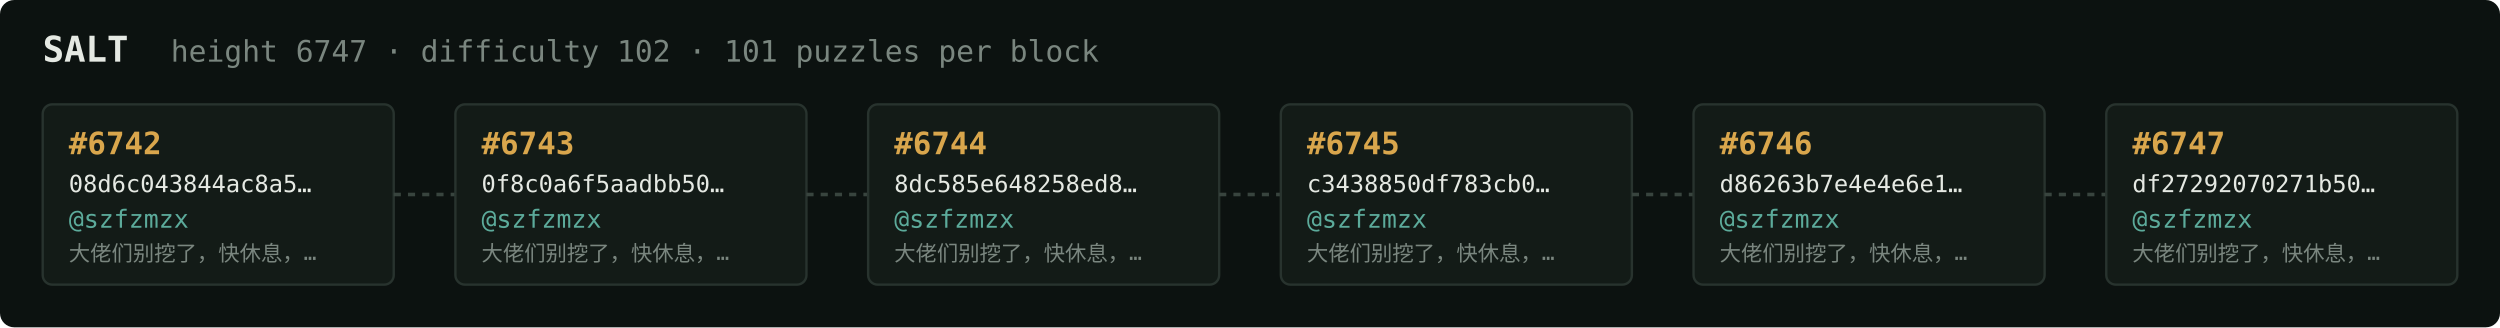
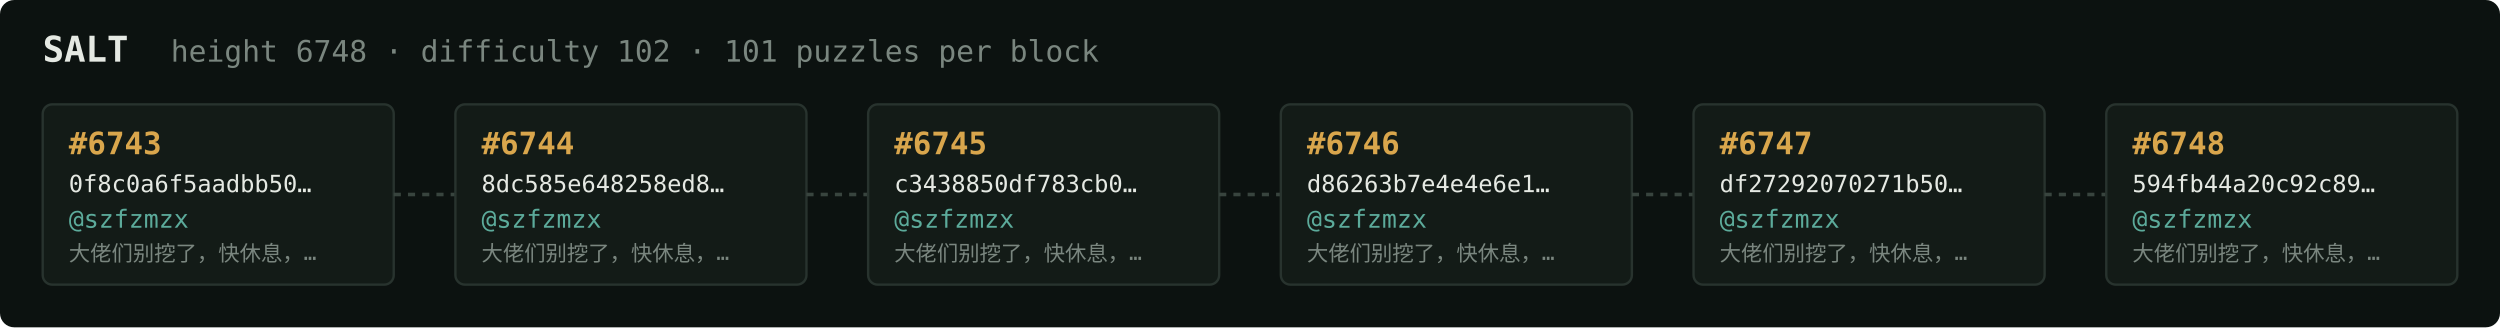
<svg xmlns="http://www.w3.org/2000/svg" width="1054" height="138" viewBox="0 0 1054 138" font-family="ui-monospace,SFMono-Regular,Menlo,monospace">
  <rect fill="#0c1210" width="1054" height="138" rx="6" />
  <text x="18" y="26" fill="#e5e9e3" font-size="15" font-weight="700">SALT</text>
-   <text x="72" y="26" fill="#7a867f" font-size="12.5">height 6747 · difficulty 102 · 101 puzzles per block</text>
+   <text x="72" y="26" fill="#7a867f" font-size="12.5">height 6748 · difficulty 102 · 101 puzzles per block</text>
  <rect x="18" y="44" width="148" height="76" rx="4" fill="#131b17" stroke="#28332e" stroke-width="1" />
-   <text x="29" y="65" fill="#d9a64c" font-size="13" font-weight="700">#6742</text>
-   <text x="29" y="81" fill="#e5e9e3" font-size="10">08d6c043844ac8a5…</text>
+   <text x="29" y="65" fill="#d9a64c" font-size="13" font-weight="700">#6743</text>
+   <text x="29" y="81" fill="#e5e9e3" font-size="10">0f8c0a6f5aadbb50…</text>
  <text x="29" y="96" fill="#5cab9b" font-size="10.5">@szfzmzx</text>
  <text x="29" y="110" fill="#7a867f" font-size="9">大佬们别挖了，快休息，…</text>
  <line x1="166" y1="82.0" x2="192" y2="82.0" stroke="#38443e" stroke-width="1.5" stroke-dasharray="3 3" />
  <rect x="192" y="44" width="148" height="76" rx="4" fill="#131b17" stroke="#28332e" stroke-width="1" />
-   <text x="203" y="65" fill="#d9a64c" font-size="13" font-weight="700">#6743</text>
-   <text x="203" y="81" fill="#e5e9e3" font-size="10">0f8c0a6f5aadbb50…</text>
+   <text x="203" y="65" fill="#d9a64c" font-size="13" font-weight="700">#6744</text>
+   <text x="203" y="81" fill="#e5e9e3" font-size="10">8dc585e648258ed8…</text>
  <text x="203" y="96" fill="#5cab9b" font-size="10.5">@szfzmzx</text>
  <text x="203" y="110" fill="#7a867f" font-size="9">大佬们别挖了，快休息，…</text>
  <line x1="340" y1="82.0" x2="366" y2="82.0" stroke="#38443e" stroke-width="1.5" stroke-dasharray="3 3" />
  <rect x="366" y="44" width="148" height="76" rx="4" fill="#131b17" stroke="#28332e" stroke-width="1" />
-   <text x="377" y="65" fill="#d9a64c" font-size="13" font-weight="700">#6744</text>
-   <text x="377" y="81" fill="#e5e9e3" font-size="10">8dc585e648258ed8…</text>
+   <text x="377" y="65" fill="#d9a64c" font-size="13" font-weight="700">#6745</text>
+   <text x="377" y="81" fill="#e5e9e3" font-size="10">c3438850df783cb0…</text>
  <text x="377" y="96" fill="#5cab9b" font-size="10.5">@szfzmzx</text>
  <text x="377" y="110" fill="#7a867f" font-size="9">大佬们别挖了，快休息，…</text>
  <line x1="514" y1="82.0" x2="540" y2="82.0" stroke="#38443e" stroke-width="1.5" stroke-dasharray="3 3" />
  <rect x="540" y="44" width="148" height="76" rx="4" fill="#131b17" stroke="#28332e" stroke-width="1" />
-   <text x="551" y="65" fill="#d9a64c" font-size="13" font-weight="700">#6745</text>
-   <text x="551" y="81" fill="#e5e9e3" font-size="10">c3438850df783cb0…</text>
+   <text x="551" y="65" fill="#d9a64c" font-size="13" font-weight="700">#6746</text>
+   <text x="551" y="81" fill="#e5e9e3" font-size="10">d86263b7e4e4e6e1…</text>
  <text x="551" y="96" fill="#5cab9b" font-size="10.5">@szfzmzx</text>
  <text x="551" y="110" fill="#7a867f" font-size="9">大佬们别挖了，快休息，…</text>
  <line x1="688" y1="82.0" x2="714" y2="82.0" stroke="#38443e" stroke-width="1.5" stroke-dasharray="3 3" />
  <rect x="714" y="44" width="148" height="76" rx="4" fill="#131b17" stroke="#28332e" stroke-width="1" />
-   <text x="725" y="65" fill="#d9a64c" font-size="13" font-weight="700">#6746</text>
-   <text x="725" y="81" fill="#e5e9e3" font-size="10">d86263b7e4e4e6e1…</text>
+   <text x="725" y="65" fill="#d9a64c" font-size="13" font-weight="700">#6747</text>
+   <text x="725" y="81" fill="#e5e9e3" font-size="10">df27292070271b50…</text>
  <text x="725" y="96" fill="#5cab9b" font-size="10.5">@szfzmzx</text>
  <text x="725" y="110" fill="#7a867f" font-size="9">大佬们别挖了，快休息，…</text>
  <line x1="862" y1="82.0" x2="888" y2="82.0" stroke="#38443e" stroke-width="1.5" stroke-dasharray="3 3" />
  <rect x="888" y="44" width="148" height="76" rx="4" fill="#131b17" stroke="#28332e" stroke-width="1" />
-   <text x="899" y="65" fill="#d9a64c" font-size="13" font-weight="700">#6747</text>
-   <text x="899" y="81" fill="#e5e9e3" font-size="10">df27292070271b50…</text>
+   <text x="899" y="65" fill="#d9a64c" font-size="13" font-weight="700">#6748</text>
+   <text x="899" y="81" fill="#e5e9e3" font-size="10">594fb44a20c92c89…</text>
  <text x="899" y="96" fill="#5cab9b" font-size="10.5">@szfzmzx</text>
  <text x="899" y="110" fill="#7a867f" font-size="9">大佬们别挖了，快休息，…</text>
</svg>
